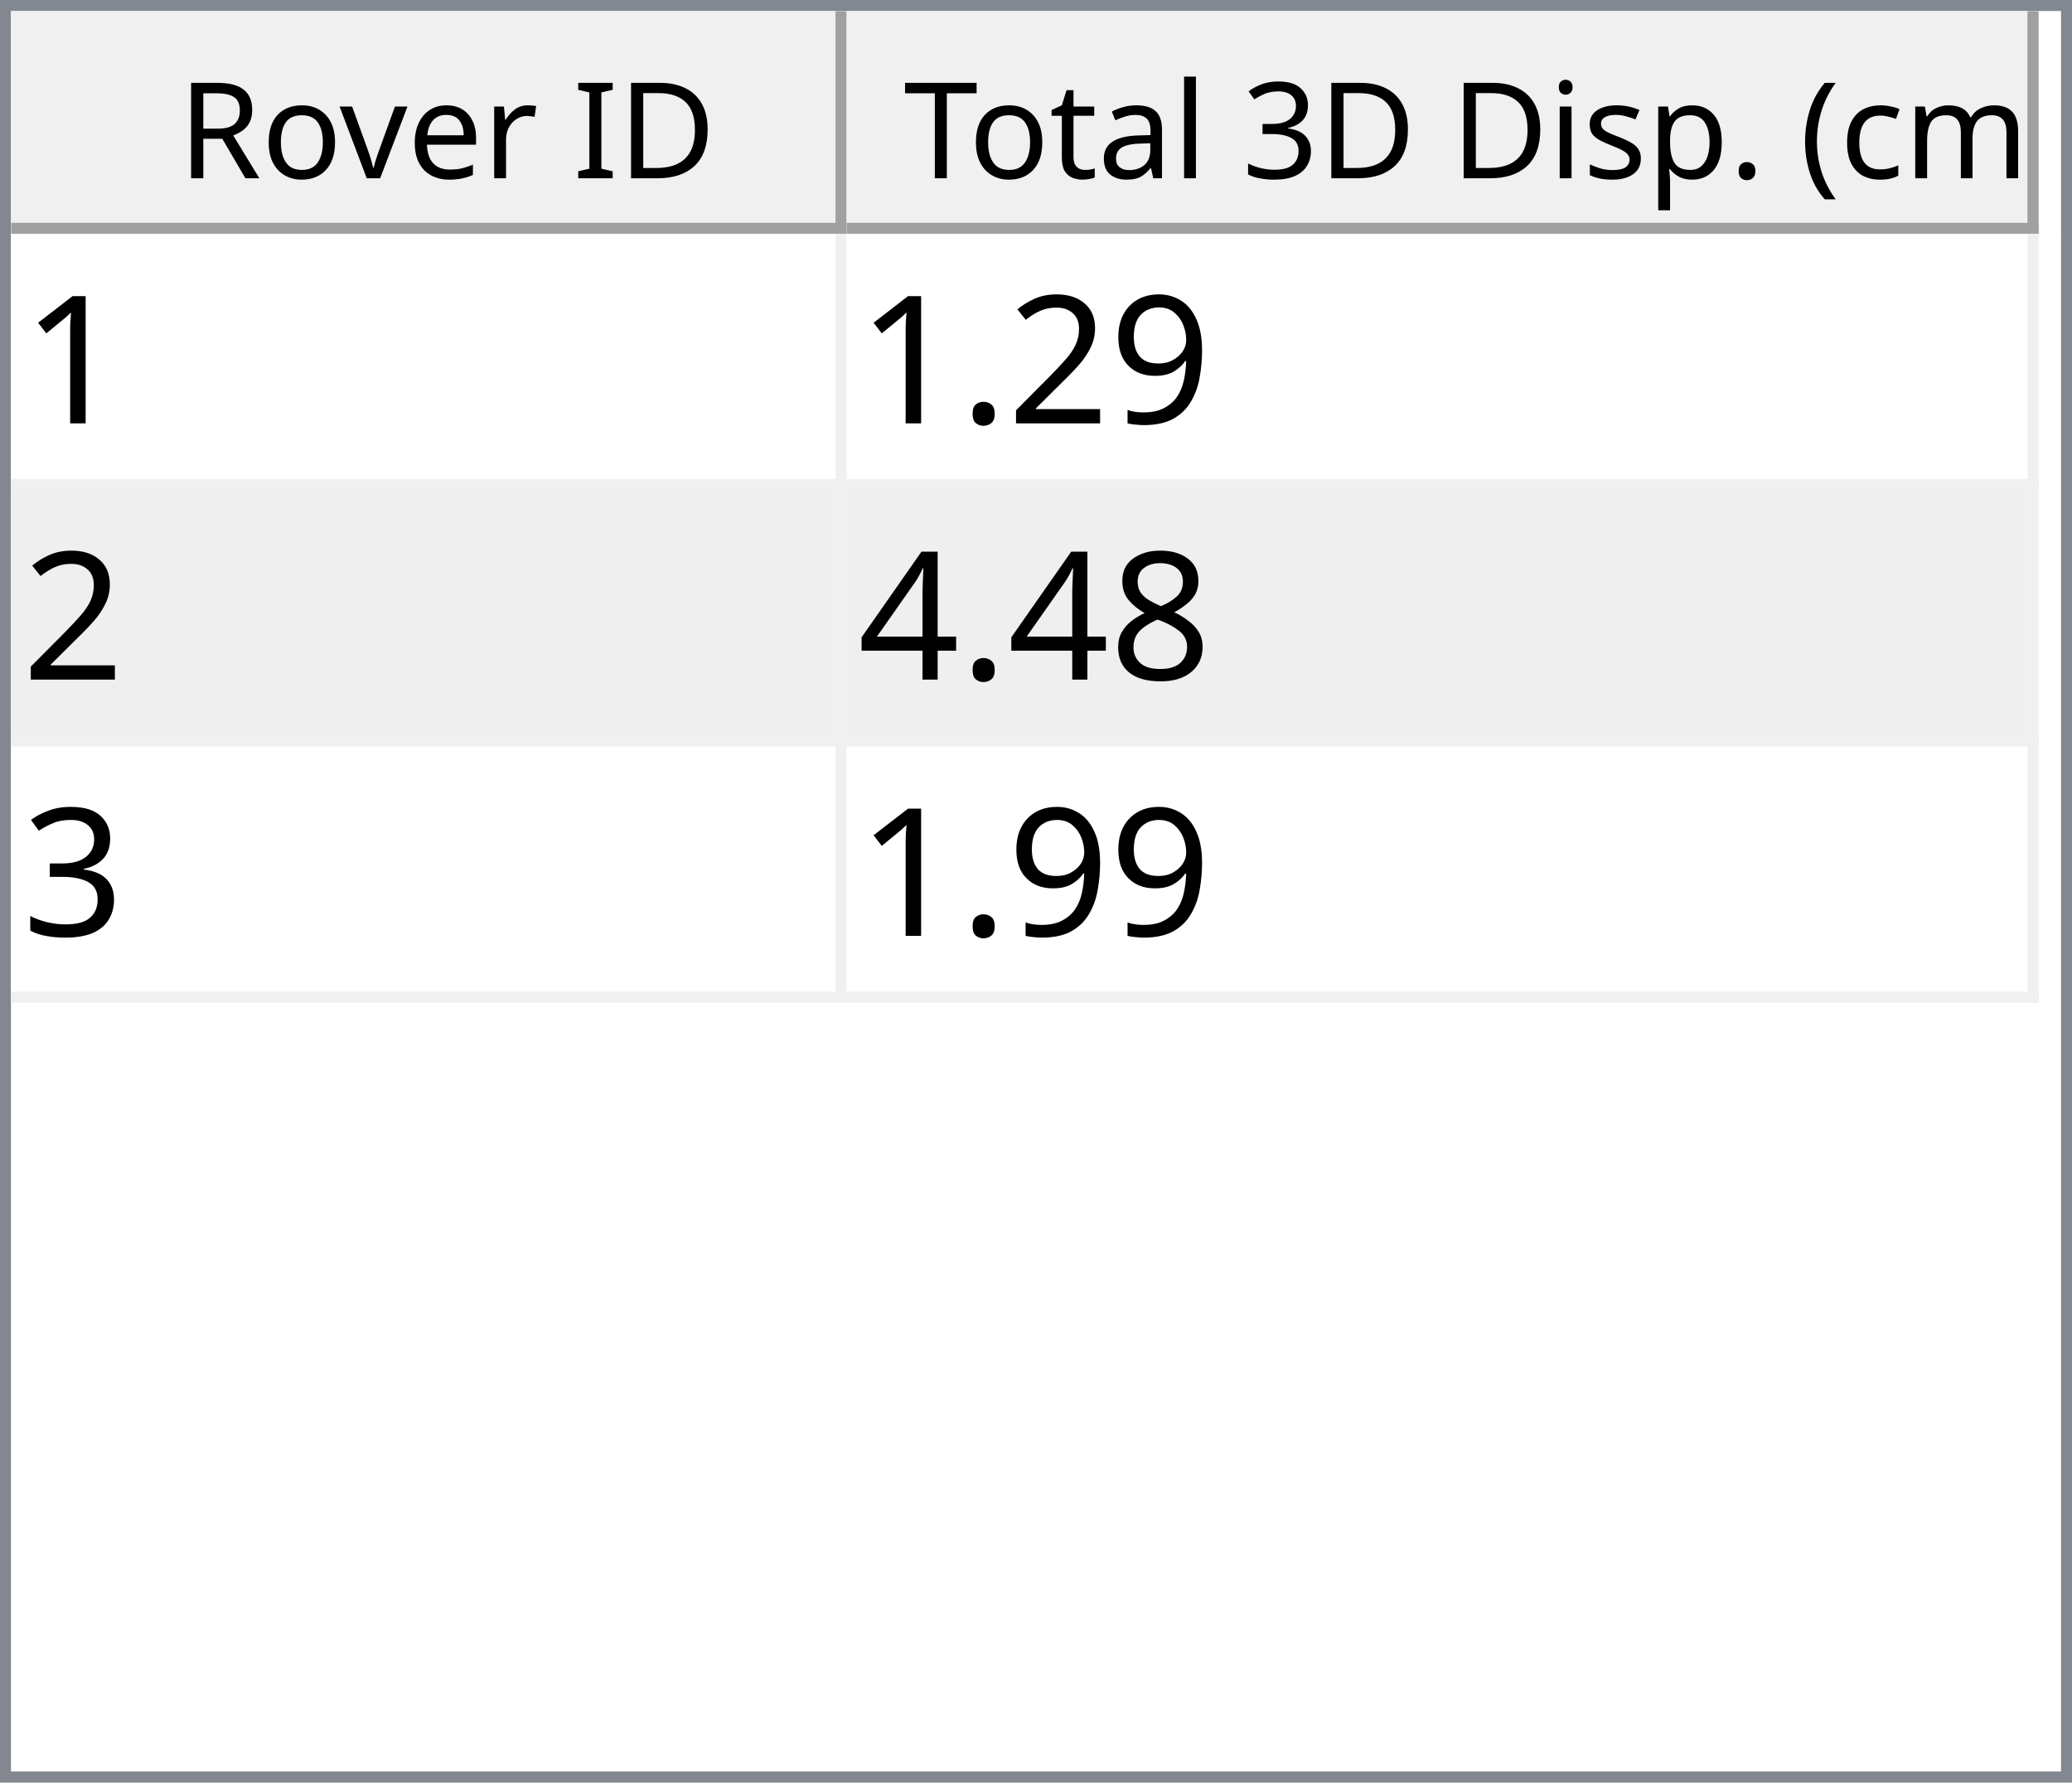
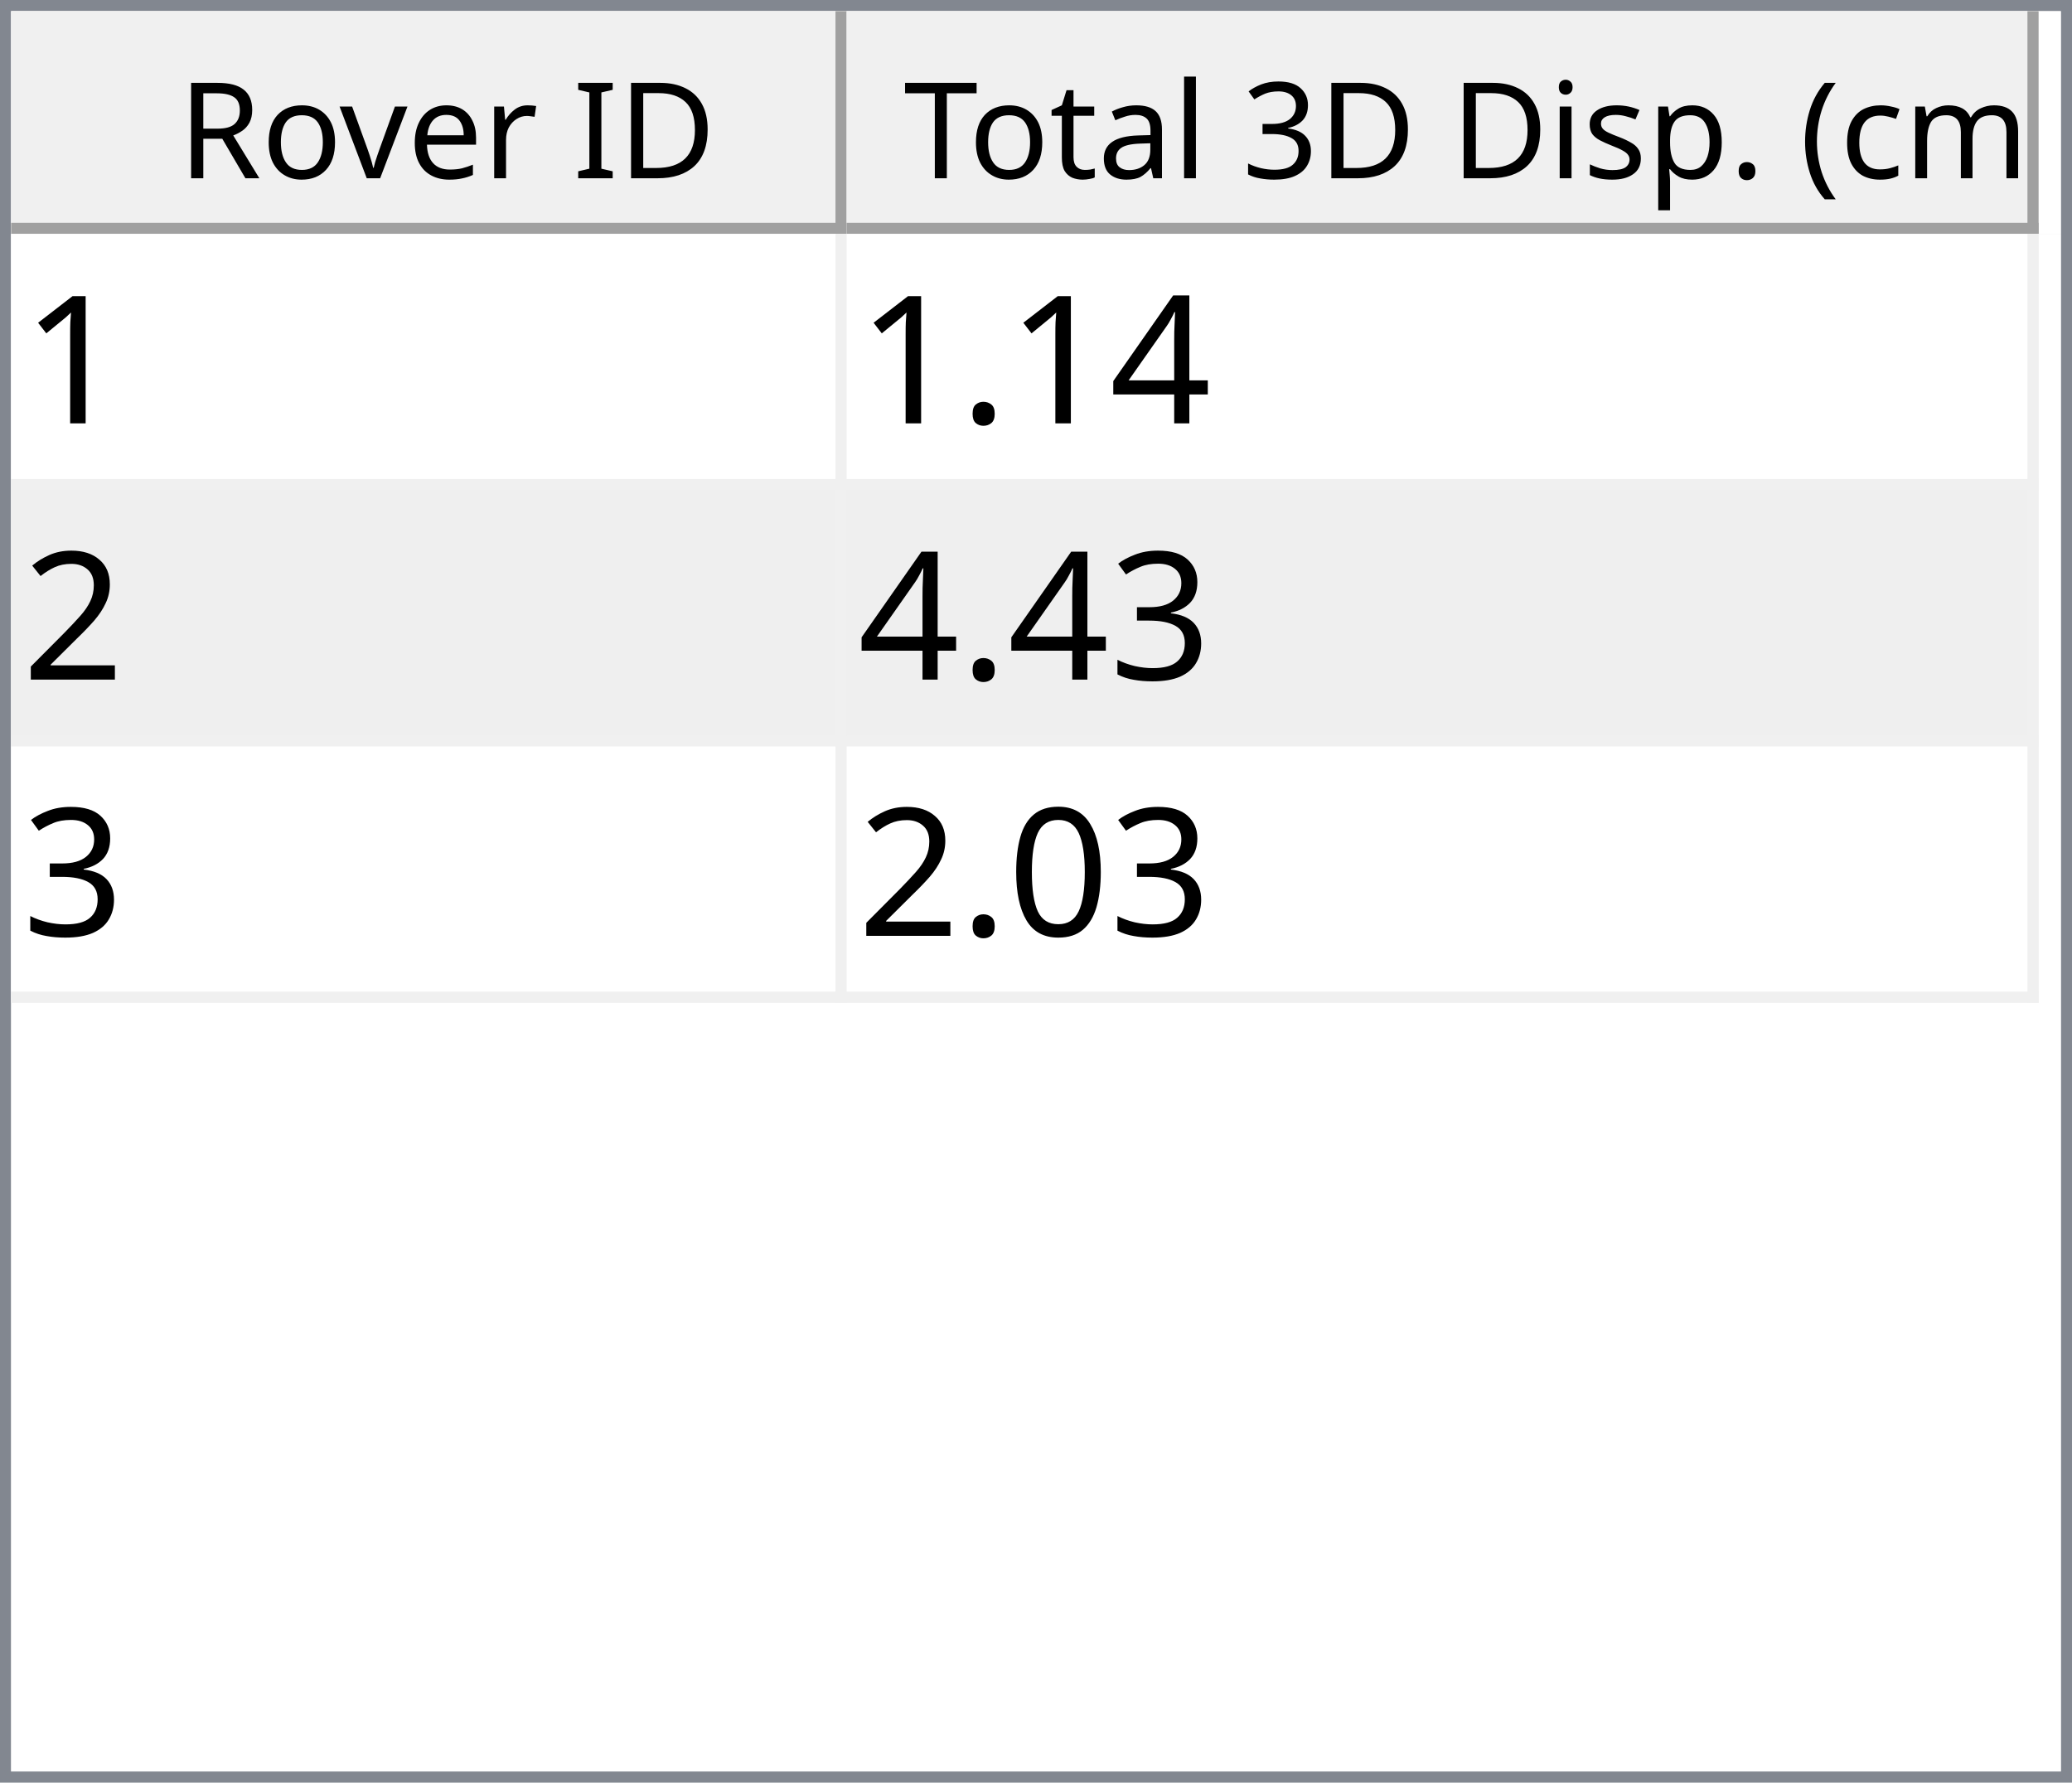
<svg xmlns="http://www.w3.org/2000/svg" style="fill-opacity:1; color-rendering:auto; color-interpolation:auto; text-rendering:auto; stroke:black; stroke-linecap:square; stroke-miterlimit:10; shape-rendering:auto; stroke-opacity:1; fill:black; stroke-dasharray:none; font-weight:normal; stroke-width:1; font-family:'Dialog'; font-style:normal; stroke-linejoin:miter; font-size:12px; stroke-dashoffset:0; image-rendering:auto;" width="186" height="160">
  <defs id="genericDefs" />
  <g>
    <defs id="defs1">
      <clipPath clipPathUnits="userSpaceOnUse" id="clipPath1">
        <path d="M0 0 L186 0 L186 160 L0 160 L0 0 Z" />
      </clipPath>
      <clipPath clipPathUnits="userSpaceOnUse" id="clipPath2">
        <path d="M0 0 L0 160 L186 160 L186 0 Z" />
      </clipPath>
      <clipPath clipPathUnits="userSpaceOnUse" id="clipPath3">
        <path d="M0 0 L0 20 L184 20 L184 0 Z" />
      </clipPath>
      <clipPath clipPathUnits="userSpaceOnUse" id="clipPath4">
        <path d="M0 0 L0 20 L75 20 L75 0 Z" />
      </clipPath>
      <clipPath clipPathUnits="userSpaceOnUse" id="clipPath5">
        <path d="M1 1 L1 19 L74 19 L74 1 Z" />
      </clipPath>
      <clipPath clipPathUnits="userSpaceOnUse" id="clipPath6">
        <path d="M0 0 L0 18 L73 18 L73 0 Z" />
      </clipPath>
      <clipPath clipPathUnits="userSpaceOnUse" id="clipPath7">
        <path d="M-0.5 -0.5 L-0.5 19.5 L74.5 19.5 L74.5 -0.5 Z" />
      </clipPath>
      <clipPath clipPathUnits="userSpaceOnUse" id="clipPath8">
        <path d="M0 0 L0 20 L107 20 L107 0 Z" />
      </clipPath>
      <clipPath clipPathUnits="userSpaceOnUse" id="clipPath9">
        <path d="M1 1 L1 19 L106 19 L106 1 Z" />
      </clipPath>
      <clipPath clipPathUnits="userSpaceOnUse" id="clipPath10">
        <path d="M0 0 L0 18 L105 18 L105 0 Z" />
      </clipPath>
      <clipPath clipPathUnits="userSpaceOnUse" id="clipPath11">
        <path d="M-0.5 -0.5 L-0.5 19.5 L106.5 19.5 L106.5 -0.5 Z" />
      </clipPath>
      <clipPath clipPathUnits="userSpaceOnUse" id="clipPath12">
        <path d="M0 0 L0 138 L184 138 L184 0 Z" />
      </clipPath>
      <clipPath clipPathUnits="userSpaceOnUse" id="clipPath13">
        <path d="M0 0 L0 69 L182 69 L182 0 Z" />
      </clipPath>
      <clipPath clipPathUnits="userSpaceOnUse" id="clipPath14">
        <path d="M-0.5 -0.5 L-0.5 68.5 L181.5 68.5 L181.5 -0.5 Z" />
      </clipPath>
      <clipPath clipPathUnits="userSpaceOnUse" id="clipPath15">
        <path d="M0 0 L0 22 L74 22 L74 0 Z" />
      </clipPath>
      <clipPath clipPathUnits="userSpaceOnUse" id="clipPath16">
        <path d="M0 0 L0 22 L106 22 L106 0 Z" />
      </clipPath>
      <font horiz-adv-x="64.551" id="font1">
        <font-face ascent="107.91" descent="25.098" units-per-em="100" style="font-style:normal; font-family:Segoe UI; font-weight:normal;" />
        <missing-glyph horiz-adv-x="64.551" d="M8.109 0 L8.109 68.266 L56.453 68.266 L56.453 0 L8.109 0 ZM15.328 7.234 L49.219 7.234 L49.219 61.031 L15.328 61.031 L15.328 7.234 Z" />
        <glyph unicode="D" horiz-adv-x="70.117" d="M9.188 0 L9.188 70.016 L28.516 70.016 Q65.531 70.016 65.531 35.891 Q65.531 19.672 55.25 9.836 Q44.969 0 27.734 0 L9.188 0 ZM17.391 62.594 L17.391 7.422 L27.828 7.422 Q41.609 7.422 49.273 14.797 Q56.938 22.172 56.938 35.688 Q56.938 62.594 28.328 62.594 L17.391 62.594 Z" />
        <glyph unicode="I" horiz-adv-x="26.611" d="M17.391 0 L9.188 0 L9.188 70.016 L17.391 70.016 L17.391 0 Z" />
        <glyph unicode=" " horiz-adv-x="27.393" d="" />
        <glyph unicode="r" horiz-adv-x="34.766" d="M34.188 41.891 Q32.078 43.5 28.125 43.5 Q23 43.5 19.555 38.672 Q16.109 33.844 16.109 25.484 L16.109 0 L8.109 0 L8.109 50 L16.109 50 L16.109 39.703 L16.312 39.703 Q18.016 44.969 21.531 47.922 Q25.047 50.875 29.391 50.875 Q32.516 50.875 34.188 50.203 L34.188 41.891 Z" />
        <glyph unicode="e" horiz-adv-x="52.295" d="M48.297 23 L12.984 23 Q13.188 14.656 17.484 10.109 Q21.781 5.562 29.297 5.562 Q37.75 5.562 44.828 11.141 L44.828 3.609 Q38.234 -1.172 27.391 -1.172 Q16.797 -1.172 10.742 5.641 Q4.688 12.453 4.688 24.812 Q4.688 36.469 11.305 43.82 Q17.922 51.172 27.734 51.172 Q37.547 51.172 42.922 44.828 Q48.297 38.484 48.297 27.203 L48.297 23 ZM40.094 29.781 Q40.047 36.719 36.75 40.578 Q33.453 44.438 27.594 44.438 Q21.922 44.438 17.969 40.383 Q14.016 36.328 13.094 29.781 L40.094 29.781 Z" />
        <glyph unicode="v" horiz-adv-x="47.9" d="M47.406 50 L27.484 0 L19.625 0 L0.688 50 L9.469 50 L22.172 13.672 Q23.578 9.672 23.922 6.688 L24.125 6.688 Q24.609 10.453 25.688 13.484 L38.969 50 L47.406 50 Z" />
        <glyph unicode="o" horiz-adv-x="58.594" d="M29 -1.172 Q17.922 -1.172 11.305 5.836 Q4.688 12.844 4.688 24.422 Q4.688 37.016 11.57 44.094 Q18.453 51.172 30.172 51.172 Q41.359 51.172 47.633 44.289 Q53.906 37.406 53.906 25.203 Q53.906 13.234 47.141 6.031 Q40.375 -1.172 29 -1.172 ZM29.594 44.438 Q21.875 44.438 17.383 39.188 Q12.891 33.938 12.891 24.703 Q12.891 15.828 17.43 10.695 Q21.969 5.562 29.594 5.562 Q37.359 5.562 41.531 10.594 Q45.703 15.625 45.703 24.906 Q45.703 34.281 41.531 39.359 Q37.359 44.438 29.594 44.438 Z" />
        <glyph unicode="R" horiz-adv-x="59.814" d="M59.375 0 L49.609 0 L37.891 19.625 Q36.281 22.359 34.766 24.289 Q33.25 26.219 31.664 27.438 Q30.078 28.656 28.25 29.219 Q26.422 29.781 24.125 29.781 L17.391 29.781 L17.391 0 L9.188 0 L9.188 70.016 L30.078 70.016 Q34.672 70.016 38.555 68.867 Q42.438 67.719 45.289 65.375 Q48.141 63.031 49.758 59.547 Q51.375 56.062 51.375 51.375 Q51.375 47.703 50.273 44.656 Q49.172 41.609 47.148 39.211 Q45.125 36.812 42.266 35.133 Q39.406 33.453 35.844 32.516 L35.844 32.328 Q37.594 31.547 38.891 30.547 Q40.188 29.547 41.359 28.18 Q42.531 26.812 43.68 25.078 Q44.828 23.344 46.234 21.047 L59.375 0 ZM17.391 62.594 L17.391 37.203 L28.516 37.203 Q31.594 37.203 34.203 38.133 Q36.812 39.062 38.719 40.797 Q40.625 42.531 41.703 45.047 Q42.781 47.562 42.781 50.688 Q42.781 56.297 39.141 59.445 Q35.5 62.594 28.609 62.594 L17.391 62.594 Z" />
        <glyph unicode=")" horiz-adv-x="30.176" d="M8.297 -15.922 L1.172 -15.922 Q16.406 2.344 16.406 26.812 Q16.406 51.469 1.078 70.016 L8.297 70.016 Q23.531 52.156 23.531 26.703 Q23.531 1.375 8.297 -15.922 Z" />
        <glyph unicode="m" horiz-adv-x="86.133" d="M79.109 0 L71.094 0 L71.094 28.719 Q71.094 37.016 68.531 40.727 Q65.969 44.438 59.906 44.438 Q54.781 44.438 51.195 39.75 Q47.609 35.062 47.609 28.516 L47.609 0 L39.594 0 L39.594 29.688 Q39.594 44.438 28.219 44.438 Q22.953 44.438 19.531 40.016 Q16.109 35.594 16.109 28.516 L16.109 0 L8.109 0 L8.109 50 L16.109 50 L16.109 42.094 L16.312 42.094 Q21.625 51.172 31.844 51.172 Q36.969 51.172 40.773 48.312 Q44.578 45.453 46 40.828 Q51.562 51.172 62.594 51.172 Q79.109 51.172 79.109 30.812 L79.109 0 Z" />
        <glyph unicode="c" horiz-adv-x="46.191" d="M42.188 2.297 Q36.422 -1.172 28.516 -1.172 Q17.828 -1.172 11.258 5.789 Q4.688 12.75 4.688 23.828 Q4.688 36.188 11.766 43.68 Q18.844 51.172 30.672 51.172 Q37.25 51.172 42.281 48.734 L42.281 40.531 Q36.719 44.438 30.375 44.438 Q22.703 44.438 17.797 38.945 Q12.891 33.453 12.891 24.516 Q12.891 15.719 17.508 10.641 Q22.125 5.562 29.891 5.562 Q36.422 5.562 42.188 9.906 L42.188 2.297 Z" />
        <glyph unicode="(" horiz-adv-x="30.176" d="M29.109 -15.922 L21.969 -15.922 Q6.844 1.375 6.844 26.703 Q6.844 52.156 21.969 70.016 L29.203 70.016 Q13.875 51.469 13.875 26.812 Q13.875 2.344 29.109 -15.922 Z" />
        <glyph unicode="." horiz-adv-x="21.68" d="M10.891 -1.078 Q8.641 -1.078 7.055 0.539 Q5.469 2.156 5.469 4.391 Q5.469 6.641 7.055 8.273 Q8.641 9.906 10.891 9.906 Q13.188 9.906 14.797 8.273 Q16.406 6.641 16.406 4.391 Q16.406 2.156 14.797 0.539 Q13.188 -1.078 10.891 -1.078 Z" />
        <glyph unicode="p" horiz-adv-x="58.789" d="M16.312 7.234 L16.109 7.234 L16.109 -23 L8.109 -23 L8.109 50 L16.109 50 L16.109 41.219 L16.312 41.219 Q22.219 51.172 33.594 51.172 Q43.266 51.172 48.688 44.461 Q54.109 37.75 54.109 26.469 Q54.109 13.922 48 6.375 Q41.891 -1.172 31.297 -1.172 Q21.578 -1.172 16.312 7.234 ZM16.109 27.391 L16.109 20.406 Q16.109 14.203 20.141 9.883 Q24.172 5.562 30.375 5.562 Q37.641 5.562 41.773 11.133 Q45.906 16.703 45.906 26.609 Q45.906 34.969 42.047 39.703 Q38.188 44.438 31.594 44.438 Q24.609 44.438 20.359 39.578 Q16.109 34.719 16.109 27.391 Z" />
        <glyph unicode="s" horiz-adv-x="42.432" d="M5.078 1.812 L5.078 10.406 Q11.625 5.562 19.484 5.562 Q30.031 5.562 30.031 12.594 Q30.031 14.594 29.125 15.992 Q28.219 17.391 26.68 18.461 Q25.141 19.531 23.07 20.383 Q21 21.234 18.609 22.172 Q15.281 23.484 12.766 24.828 Q10.25 26.172 8.57 27.859 Q6.891 29.547 6.031 31.695 Q5.172 33.844 5.172 36.719 Q5.172 40.234 6.789 42.945 Q8.406 45.656 11.086 47.484 Q13.766 49.312 17.211 50.242 Q20.656 51.172 24.312 51.172 Q30.812 51.172 35.938 48.922 L35.938 40.828 Q30.422 44.438 23.25 44.438 Q21 44.438 19.195 43.922 Q17.391 43.406 16.094 42.477 Q14.797 41.547 14.086 40.258 Q13.375 38.969 13.375 37.406 Q13.375 35.453 14.086 34.133 Q14.797 32.812 16.164 31.789 Q17.531 30.766 19.484 29.938 Q21.438 29.109 23.922 28.125 Q27.25 26.859 29.883 25.516 Q32.516 24.172 34.375 22.484 Q36.234 20.797 37.234 18.602 Q38.234 16.406 38.234 13.375 Q38.234 9.672 36.602 6.938 Q34.969 4.203 32.234 2.398 Q29.5 0.594 25.93 -0.289 Q22.359 -1.172 18.453 -1.172 Q10.75 -1.172 5.078 1.812 Z" />
        <glyph unicode="i" horiz-adv-x="24.219" d="M12.203 62.703 Q10.062 62.703 8.547 64.164 Q7.031 65.625 7.031 67.875 Q7.031 70.125 8.547 71.609 Q10.062 73.094 12.203 73.094 Q14.406 73.094 15.945 71.609 Q17.484 70.125 17.484 67.875 Q17.484 65.719 15.945 64.211 Q14.406 62.703 12.203 62.703 ZM16.109 0 L8.109 0 L8.109 50 L16.109 50 L16.109 0 Z" />
        <glyph unicode="3" horiz-adv-x="53.906" d="M46.531 19.828 Q46.531 15.094 44.75 11.211 Q42.969 7.328 39.719 4.57 Q36.469 1.812 31.93 0.297 Q27.391 -1.219 21.922 -1.219 Q11.922 -1.219 6 2.594 L6 11.188 Q13.094 5.609 22.219 5.609 Q25.875 5.609 28.828 6.539 Q31.781 7.469 33.906 9.227 Q36.031 10.984 37.18 13.477 Q38.328 15.969 38.328 19.094 Q38.328 32.812 18.797 32.812 L12.984 32.812 L12.984 39.594 L18.5 39.594 Q35.797 39.594 35.797 52.484 Q35.797 64.406 22.609 64.406 Q15.188 64.406 8.688 59.422 L8.688 67.188 Q15.375 71.188 24.609 71.188 Q29 71.188 32.57 69.969 Q36.141 68.75 38.68 66.555 Q41.219 64.359 42.609 61.281 Q44 58.203 44 54.5 Q44 40.672 30.031 36.719 L30.031 36.531 Q33.594 36.141 36.625 34.797 Q39.656 33.453 41.852 31.305 Q44.047 29.156 45.289 26.25 Q46.531 23.344 46.531 19.828 Z" />
        <glyph unicode="l" horiz-adv-x="24.219" d="M16.109 0 L8.109 0 L8.109 74.031 L16.109 74.031 L16.109 0 Z" />
        <glyph unicode="a" horiz-adv-x="50.879" d="M43.891 0 L35.891 0 L35.891 7.812 L35.688 7.812 Q30.469 -1.172 20.312 -1.172 Q12.844 -1.172 8.617 2.781 Q4.391 6.734 4.391 13.281 Q4.391 27.297 20.906 29.594 L35.891 31.688 Q35.891 44.438 25.594 44.438 Q16.547 44.438 9.281 38.281 L9.281 46.484 Q16.656 51.172 26.266 51.172 Q43.891 51.172 43.891 32.516 L43.891 0 ZM35.891 25.297 L23.828 23.641 Q18.266 22.859 15.43 20.875 Q12.594 18.891 12.594 13.875 Q12.594 10.203 15.211 7.883 Q17.828 5.562 22.172 5.562 Q28.125 5.562 32.008 9.742 Q35.891 13.922 35.891 20.312 L35.891 25.297 Z" />
        <glyph unicode="t" horiz-adv-x="33.887" d="M31.297 0.484 Q28.469 -1.078 23.828 -1.078 Q10.688 -1.078 10.688 13.578 L10.688 43.172 L2.094 43.172 L2.094 50 L10.688 50 L10.688 62.203 L18.703 64.797 L18.703 50 L31.297 50 L31.297 43.172 L18.703 43.172 L18.703 14.984 Q18.703 9.969 20.414 7.82 Q22.125 5.672 26.078 5.672 Q29.109 5.672 31.297 7.328 L31.297 0.484 Z" />
        <glyph unicode="T" horiz-adv-x="52.393" d="M50.594 62.594 L30.375 62.594 L30.375 0 L22.172 0 L22.172 62.594 L2 62.594 L2 70.016 L50.594 70.016 L50.594 62.594 Z" />
      </font>
      <font horiz-adv-x="75.0" id="font2">
        <font-face ascent="100.537" descent="21.973" units-per-em="100" style="font-style:normal; font-family:sans-serif; font-weight:normal;" />
        <missing-glyph horiz-adv-x="75.0" d="M12.5 0 L12.5 62.5 L62.5 62.5 L62.5 0 L12.5 0 ZM14.062 1.562 L60.938 1.562 L60.938 60.938 L14.062 60.938 L14.062 1.562 Z" />
        <glyph unicode="1" horiz-adv-x="55.615" d="M37.25 0 L28.469 0 L28.469 56 Q25.297 52.984 20.141 49.953 Q14.984 46.922 10.891 45.406 L10.891 53.906 Q18.266 57.375 23.781 62.305 Q29.297 67.234 31.594 71.875 L37.25 71.875 L37.25 0 Z" />
-         <glyph unicode="9" horiz-adv-x="55.615" d="M5.469 16.547 L13.922 17.328 Q14.984 11.375 18.016 8.688 Q21.047 6 25.781 6 Q29.828 6 32.883 7.859 Q35.938 9.719 37.891 12.82 Q39.844 15.922 41.164 21.195 Q42.484 26.469 42.484 31.938 Q42.484 32.516 42.438 33.688 Q39.797 29.5 35.234 26.883 Q30.672 24.266 25.344 24.266 Q16.453 24.266 10.305 30.711 Q4.156 37.156 4.156 47.703 Q4.156 58.594 10.578 65.234 Q17 71.875 26.656 71.875 Q33.641 71.875 39.43 68.117 Q45.219 64.359 48.219 57.398 Q51.219 50.438 51.219 37.25 Q51.219 23.531 48.242 15.406 Q45.266 7.281 39.383 3.031 Q33.5 -1.219 25.594 -1.219 Q17.188 -1.219 11.867 3.445 Q6.547 8.109 5.469 16.547 ZM41.453 48.141 Q41.453 55.719 37.43 60.156 Q33.406 64.594 27.734 64.594 Q21.875 64.594 17.531 59.812 Q13.188 55.031 13.188 47.406 Q13.188 40.578 17.312 36.305 Q21.438 32.031 27.484 32.031 Q33.594 32.031 37.523 36.305 Q41.453 40.578 41.453 48.141 Z" />
+         <glyph unicode="4" horiz-adv-x="55.615" d="M32.328 0 L32.328 17.141 L1.266 17.141 L1.266 25.203 L33.938 71.578 L41.109 71.578 L41.109 25.203 L50.781 25.203 L50.781 17.141 L41.109 17.141 L41.109 0 L32.328 0 ZM32.328 25.203 L32.328 57.469 L9.906 25.203 L32.328 25.203 Z" />
+         <glyph unicode="." horiz-adv-x="27.783" d="M9.078 0 L9.078 10.016 L19.094 10.016 L19.094 0 L9.078 0 Z" />
        <glyph unicode="2" horiz-adv-x="55.615" d="M50.344 8.453 L50.344 0 L3.031 0 Q2.938 3.172 4.047 6.109 Q5.859 10.938 9.836 15.625 Q13.812 20.312 21.344 26.469 Q33.016 36.031 37.117 41.625 Q41.219 47.219 41.219 52.203 Q41.219 57.422 37.477 61.008 Q33.734 64.594 27.734 64.594 Q21.391 64.594 17.578 60.789 Q13.766 56.984 13.719 50.25 L4.688 51.172 Q5.609 61.281 11.664 66.578 Q17.719 71.875 27.938 71.875 Q38.234 71.875 44.242 66.164 Q50.25 60.453 50.25 52 Q50.25 47.703 48.492 43.555 Q46.734 39.406 42.656 34.812 Q38.578 30.219 29.109 22.219 Q21.188 15.578 18.945 13.211 Q16.703 10.844 15.234 8.453 L50.344 8.453 Z" />
-         <glyph unicode="." horiz-adv-x="27.783" d="M9.078 0 L9.078 10.016 L19.094 10.016 L19.094 0 L9.078 0 Z" />
-         <glyph unicode="8" horiz-adv-x="55.615" d="M17.672 38.812 Q12.203 40.828 9.57 44.539 Q6.938 48.25 6.938 53.422 Q6.938 61.234 12.555 66.555 Q18.172 71.875 27.484 71.875 Q36.859 71.875 42.578 66.43 Q48.297 60.984 48.297 53.172 Q48.297 48.188 45.68 44.508 Q43.062 40.828 37.75 38.812 Q44.344 36.672 47.781 31.883 Q51.219 27.094 51.219 20.453 Q51.219 11.281 44.727 5.031 Q38.234 -1.219 27.641 -1.219 Q17.047 -1.219 10.547 5.055 Q4.047 11.328 4.047 20.703 Q4.047 27.688 7.594 32.398 Q11.141 37.109 17.672 38.812 ZM15.922 53.719 Q15.922 48.641 19.195 45.414 Q22.469 42.188 27.688 42.188 Q32.766 42.188 36.016 45.383 Q39.266 48.578 39.266 53.219 Q39.266 58.062 35.914 61.359 Q32.562 64.656 27.594 64.656 Q22.562 64.656 19.242 61.43 Q15.922 58.203 15.922 53.719 ZM13.094 20.656 Q13.094 16.891 14.875 13.375 Q16.656 9.859 20.172 7.93 Q23.688 6 27.734 6 Q34.031 6 38.133 10.055 Q42.234 14.109 42.234 20.359 Q42.234 26.703 38.016 30.859 Q33.797 35.016 27.438 35.016 Q21.234 35.016 17.164 30.914 Q13.094 26.812 13.094 20.656 Z" />
-         <glyph unicode="4" horiz-adv-x="55.615" d="M32.328 0 L32.328 17.141 L1.266 17.141 L1.266 25.203 L33.938 71.578 L41.109 71.578 L41.109 25.203 L50.781 25.203 L50.781 17.141 L41.109 17.141 L41.109 0 L32.328 0 ZM32.328 25.203 L32.328 57.469 L9.906 25.203 L32.328 25.203 Z" />
        <glyph unicode="3" horiz-adv-x="55.615" d="M4.203 18.891 L12.984 20.062 Q14.5 12.594 18.141 9.297 Q21.781 6 27 6 Q33.203 6 37.477 10.297 Q41.75 14.594 41.75 20.953 Q41.75 27 37.797 30.93 Q33.844 34.859 27.734 34.859 Q25.25 34.859 21.531 33.891 L22.516 41.609 Q23.391 41.5 23.922 41.5 Q29.547 41.5 34.039 44.43 Q38.531 47.359 38.531 53.469 Q38.531 58.297 35.258 61.477 Q31.984 64.656 26.812 64.656 Q21.688 64.656 18.266 61.43 Q14.844 58.203 13.875 51.766 L5.078 53.328 Q6.688 62.156 12.398 67.016 Q18.109 71.875 26.609 71.875 Q32.469 71.875 37.398 69.359 Q42.328 66.844 44.945 62.5 Q47.562 58.156 47.562 53.266 Q47.562 48.641 45.07 44.828 Q42.578 41.016 37.703 38.766 Q44.047 37.312 47.562 32.695 Q51.078 28.078 51.078 21.141 Q51.078 11.766 44.242 5.25 Q37.406 -1.266 26.953 -1.266 Q17.531 -1.266 11.305 4.352 Q5.078 9.969 4.203 18.891 Z" />
+         <glyph unicode="0" horiz-adv-x="55.615" d="M4.156 35.297 Q4.156 48 6.766 55.742 Q9.375 63.484 14.523 67.68 Q19.672 71.875 27.484 71.875 Q33.25 71.875 37.594 69.555 Q41.938 67.234 44.773 62.867 Q47.609 58.5 49.219 52.227 Q50.828 45.953 50.828 35.297 Q50.828 22.703 48.242 14.969 Q45.656 7.234 40.508 3.008 Q35.359 -1.219 27.484 -1.219 Q17.141 -1.219 11.234 6.203 Q4.156 15.141 4.156 35.297 ZM13.188 35.297 Q13.188 17.672 17.312 11.836 Q21.438 6 27.484 6 Q33.547 6 37.672 11.859 Q41.797 17.719 41.797 35.297 Q41.797 52.984 37.672 58.789 Q33.547 64.594 27.391 64.594 Q21.344 64.594 17.719 59.469 Q13.188 52.938 13.188 35.297 Z" />
      </font>
    </defs>
    <g style="fill:white; stroke:white;">
      <rect x="0" y="0" width="186" style="clip-path:url(#clipPath1); stroke:none;" height="160" />
    </g>
    <g style="fill:white; text-rendering:optimizeSpeed; color-rendering:optimizeSpeed; image-rendering:optimizeSpeed; shape-rendering:crispEdges; stroke:white; color-interpolation:sRGB;">
      <rect x="0" width="186" height="160" y="0" style="stroke:none;" />
      <path style="stroke:none;" d="M0 160 L186 160 L186 0 L0 0 Z" />
    </g>
    <g style="fill:rgb(240,240,240); font-family:'Segoe UI'; stroke:rgb(240,240,240);">
      <rect x="0" y="0" width="186" style="clip-path:url(#clipPath2); stroke:none;" height="160" />
    </g>
    <g style="fill:rgb(130,135,144); font-family:'Segoe UI'; stroke:rgb(130,135,144);">
      <path d="M0 0 L186 0 L186 160 L0 160 L0 0 ZM1 1 L185 1 L185 159 L1 159 L1 1 Z" style="fill-rule:evenodd; clip-path:url(#clipPath2); stroke:none;" />
    </g>
    <g style="fill:white; font-family:'Segoe UI'; stroke:white;" transform="translate(1,1)">
      <rect x="0" y="0" width="184" style="clip-path:url(#clipPath3); stroke:none;" height="20" />
    </g>
    <g style="fill:rgb(240,240,240); font-family:'Segoe UI'; stroke:rgb(240,240,240);" transform="translate(1,1)">
      <rect x="0" y="0" width="75" style="clip-path:url(#clipPath4); stroke:none;" height="20" />
    </g>
    <g style="font-family:'Segoe UI';" transform="translate(2,2)">
      <text x="14" xml:space="preserve" y="14" style="clip-path:url(#clipPath6); stroke:none;">Rover ID</text>
    </g>
    <g style="fill:rgb(160,160,160); font-family:'Segoe UI'; stroke:rgb(160,160,160); stroke-linejoin:bevel;" transform="translate(1.5,1.5)">
      <line x1="74" x2="74" y1="0" style="fill:none; clip-path:url(#clipPath7);" y2="19" />
    </g>
    <g style="fill:rgb(160,160,160); font-family:'Segoe UI'; stroke:rgb(160,160,160); stroke-linejoin:bevel;" transform="matrix(1,0,0,1,1,1) translate(0.5,0.5)">
      <line x1="0" x2="74" y1="19" style="fill:none; clip-path:url(#clipPath7);" y2="19" />
    </g>
    <g style="fill:rgb(240,240,240); font-family:'Segoe UI'; stroke:rgb(240,240,240);" transform="translate(76,1)">
      <rect x="0" y="0" width="107" style="clip-path:url(#clipPath8); stroke:none;" height="20" />
    </g>
    <g style="font-family:'Segoe UI';" transform="translate(77,2)">
      <text x="1" xml:space="preserve" y="14" style="clip-path:url(#clipPath10); stroke:none;"> Total 3D Disp. (cm)</text>
    </g>
    <g style="fill:rgb(160,160,160); font-family:'Segoe UI'; stroke:rgb(160,160,160); stroke-linejoin:bevel;" transform="translate(76.5,1.5)">
      <line x1="106" x2="106" y1="0" style="fill:none; clip-path:url(#clipPath11);" y2="19" />
    </g>
    <g style="fill:rgb(160,160,160); font-family:'Segoe UI'; stroke:rgb(160,160,160); stroke-linejoin:bevel;" transform="matrix(1,0,0,1,76,1) translate(0.5,0.5)">
      <line x1="0" x2="106" y1="19" style="fill:none; clip-path:url(#clipPath11);" y2="19" />
    </g>
    <g style="fill:white; font-family:'Segoe UI'; stroke:white;" transform="translate(1,21)">
      <rect x="0" y="0" width="184" style="clip-path:url(#clipPath12); stroke:none;" height="138" />
    </g>
    <g style="fill:rgb(240,240,240); font-size:16px; font-family:sans-serif; stroke:rgb(240,240,240);" transform="translate(1,21)">
      <rect x="0" y="0" width="182" style="clip-path:url(#clipPath13); stroke:none;" height="69" />
      <line transform="translate(0.5,0.5)" x1="0" x2="181" y1="22" style="clip-path:url(#clipPath14); fill:none; stroke-linejoin:bevel;" y2="22" />
    </g>
    <g transform="matrix(1,0,0,1,1,21) translate(0.5,0.5)" style="fill:rgb(240,240,240); font-size:16px; font-family:sans-serif; stroke:rgb(240,240,240); stroke-linejoin:bevel;">
      <line x1="0" x2="181" y1="45" style="fill:none; clip-path:url(#clipPath14);" y2="45" />
    </g>
    <g transform="matrix(1,0,0,1,1,21) translate(0.5,0.5)" style="fill:rgb(240,240,240); font-size:16px; font-family:sans-serif; stroke:rgb(240,240,240); stroke-linejoin:bevel;">
      <line x1="0" x2="181" y1="68" style="fill:none; clip-path:url(#clipPath14);" y2="68" />
    </g>
    <g transform="matrix(1,0,0,1,1,21) translate(0.5,0.5)" style="fill:rgb(240,240,240); font-size:16px; font-family:sans-serif; stroke:rgb(240,240,240); stroke-linejoin:bevel;">
      <line x1="74" x2="74" y1="0" style="fill:none; clip-path:url(#clipPath14);" y2="68" />
    </g>
    <g transform="matrix(1,0,0,1,1,21) translate(0.5,0.5)" style="fill:rgb(240,240,240); font-size:16px; font-family:sans-serif; stroke:rgb(240,240,240); stroke-linejoin:bevel;">
      <line x1="181" x2="181" y1="0" style="fill:none; clip-path:url(#clipPath14);" y2="68" />
    </g>
    <g style="fill:white; font-size:16px; font-family:sans-serif; stroke:white;" transform="matrix(1,0,0,1,1,21)">
      <rect x="0" y="0" width="74" style="clip-path:url(#clipPath15); stroke:none;" height="22" />
      <text x="1" y="17" style="fill:black; clip-path:url(#clipPath15); stroke:none;" xml:space="preserve">1</text>
    </g>
    <g style="fill:white; font-size:16px; font-family:sans-serif; stroke:white;" transform="matrix(1,0,0,1,1,21) translate(75,0)">
      <rect x="0" y="0" width="106" style="clip-path:url(#clipPath16); stroke:none;" height="22" />
-       <text x="1" y="17" style="fill:black; clip-path:url(#clipPath16); stroke:none;" xml:space="preserve">1.29</text>
+       <text x="1" y="17" style="fill:black; clip-path:url(#clipPath16); stroke:none;" xml:space="preserve">1.14</text>
    </g>
    <g style="fill:rgb(239,239,239); font-size:16px; font-family:sans-serif; stroke:rgb(239,239,239);" transform="matrix(1,0,0,1,1,21) translate(0,23)">
      <rect x="0" y="0" width="74" style="clip-path:url(#clipPath15); stroke:none;" height="22" />
      <text x="1" y="17" style="fill:black; clip-path:url(#clipPath15); stroke:none;" xml:space="preserve">2</text>
    </g>
    <g style="fill:rgb(239,239,239); font-size:16px; font-family:sans-serif; stroke:rgb(239,239,239);" transform="matrix(1,0,0,1,1,21) translate(75,23)">
      <rect x="0" y="0" width="106" style="clip-path:url(#clipPath16); stroke:none;" height="22" />
-       <text x="1" y="17" style="fill:black; clip-path:url(#clipPath16); stroke:none;" xml:space="preserve">4.48</text>
+       <text x="1" y="17" style="fill:black; clip-path:url(#clipPath16); stroke:none;" xml:space="preserve">4.43</text>
    </g>
    <g style="fill:white; font-size:16px; font-family:sans-serif; stroke:white;" transform="matrix(1,0,0,1,1,21) translate(0,46)">
      <rect x="0" y="0" width="74" style="clip-path:url(#clipPath15); stroke:none;" height="22" />
      <text x="1" y="17" style="fill:black; clip-path:url(#clipPath15); stroke:none;" xml:space="preserve">3</text>
    </g>
    <g style="fill:white; font-size:16px; font-family:sans-serif; stroke:white;" transform="matrix(1,0,0,1,1,21) translate(75,46)">
      <rect x="0" y="0" width="106" style="clip-path:url(#clipPath16); stroke:none;" height="22" />
-       <text x="1" y="17" style="fill:black; clip-path:url(#clipPath16); stroke:none;" xml:space="preserve">1.99</text>
+       <text x="1" y="17" style="fill:black; clip-path:url(#clipPath16); stroke:none;" xml:space="preserve">2.03</text>
    </g>
  </g>
</svg>
